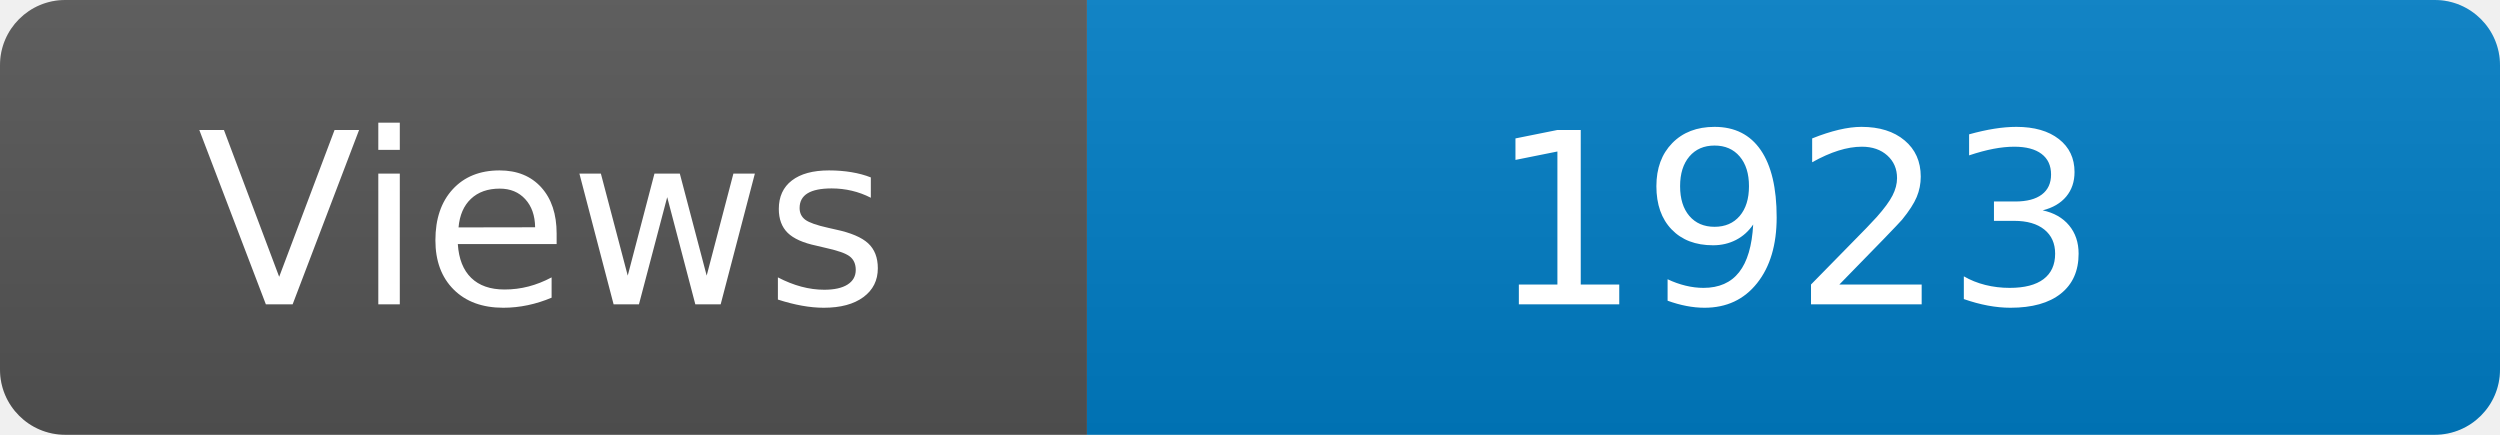
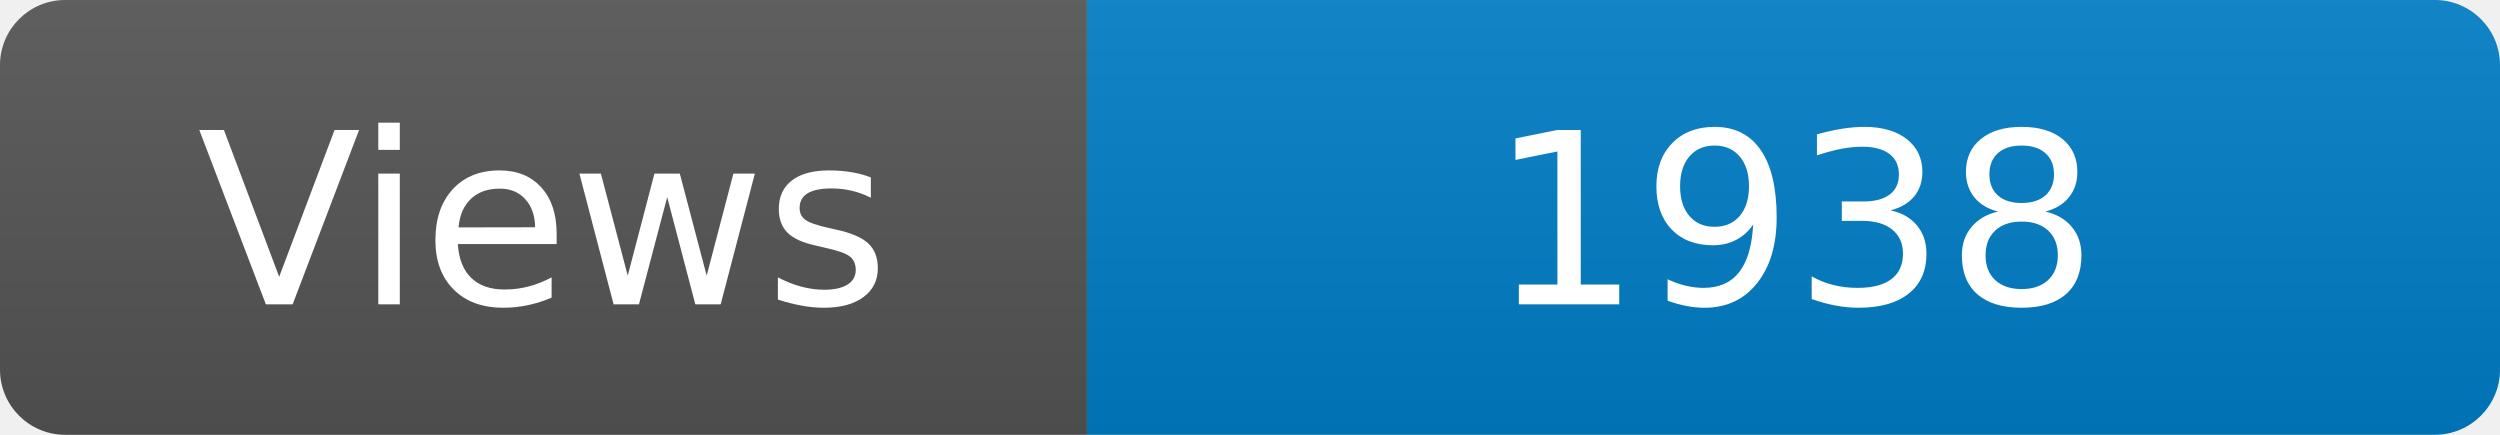
<svg xmlns="http://www.w3.org/2000/svg" width="115" height="20" role="img" aria-label="Maintained?: yes">
  <linearGradient id="s" x2="0" y2="100%">
    <stop offset="0" stop-color="#bbb" stop-opacity=".1" />
    <stop offset="1" stop-opacity=".1" />
  </linearGradient>
  <clipPath id="r">
    <rect width="115" height="20" rx="3" fill="#fff" />
  </clipPath>
  <g clip-path="url(#r)">
    <rect width="50" height="20" fill="#555" />
    <rect x="50" width="160" height="20" fill="#007ec6" />
    <rect width="115" height="20" fill="url(#s)" />
  </g>
  <g fill="#fff" text-anchor="middle" font-family="Verdana,Geneva,DejaVu Sans,sans-serif" font-size="110">
    <text x="250" y="140" transform="scale(.1)" fill="#fff">Views</text>
-     <text x="825" y="140" transform="scale(.1)" fill="#fff">1923</text>
+     <text x="825" y="140" transform="scale(.1)" fill="#fff">1938</text>
  </g>
</svg>
